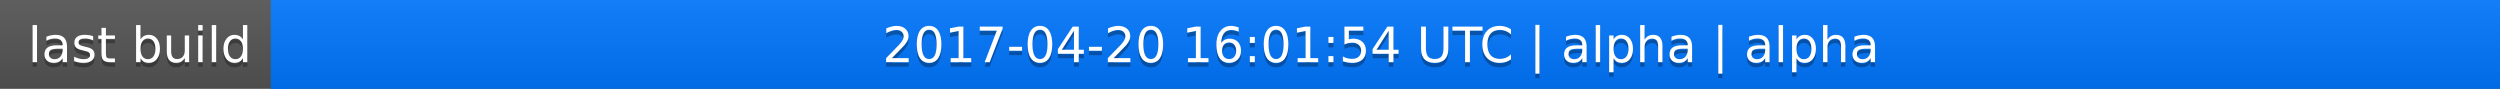
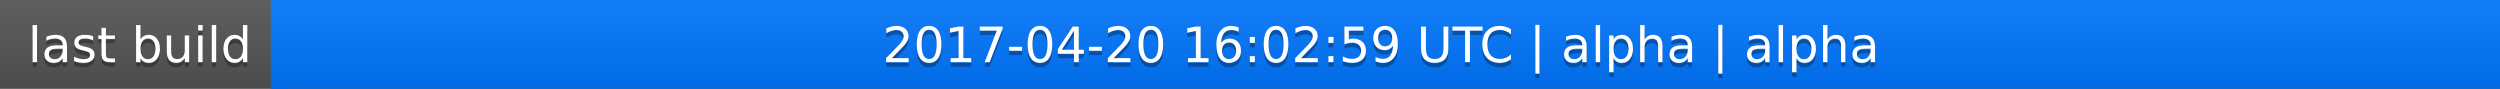
<svg xmlns="http://www.w3.org/2000/svg" width="563" height="20">
  <linearGradient id="a" x2="0" y2="100%">
    <stop offset="0" stop-color="#bbb" stop-opacity=".1" />
    <stop offset="1" stop-opacity=".1" />
  </linearGradient>
  <rect rx="0" width="563" height="20" fill="#555" />
  <rect rx="0" x="61" width="502" height="20" fill="#07f" />
  <path fill="#07f" d="M61 0h4v20h-4z" />
  <rect rx="0" width="563" height="20" fill="url(#a)" />
  <g fill="#fff" text-anchor="middle" font-family="DejaVu Sans,Verdana,Geneva,sans-serif" font-size="11">
    <text x="31.5" y="15" fill="#010101" fill-opacity=".3">last build</text>
    <text x="31.5" y="14">last build</text>
-     <text x="311" y="15" fill="#010101" fill-opacity=".3">2017-04-20 16:01:54 UTC | alpha | alpha</text>
-     <text x="311" y="14">2017-04-20 16:01:54 UTC | alpha | alpha</text>
+     <text x="311" y="15" fill="#010101" fill-opacity=".3">2017-04-20 16:02:59 UTC | alpha | alpha</text>
+     <text x="311" y="14">2017-04-20 16:02:59 UTC | alpha | alpha</text>
  </g>
</svg>
